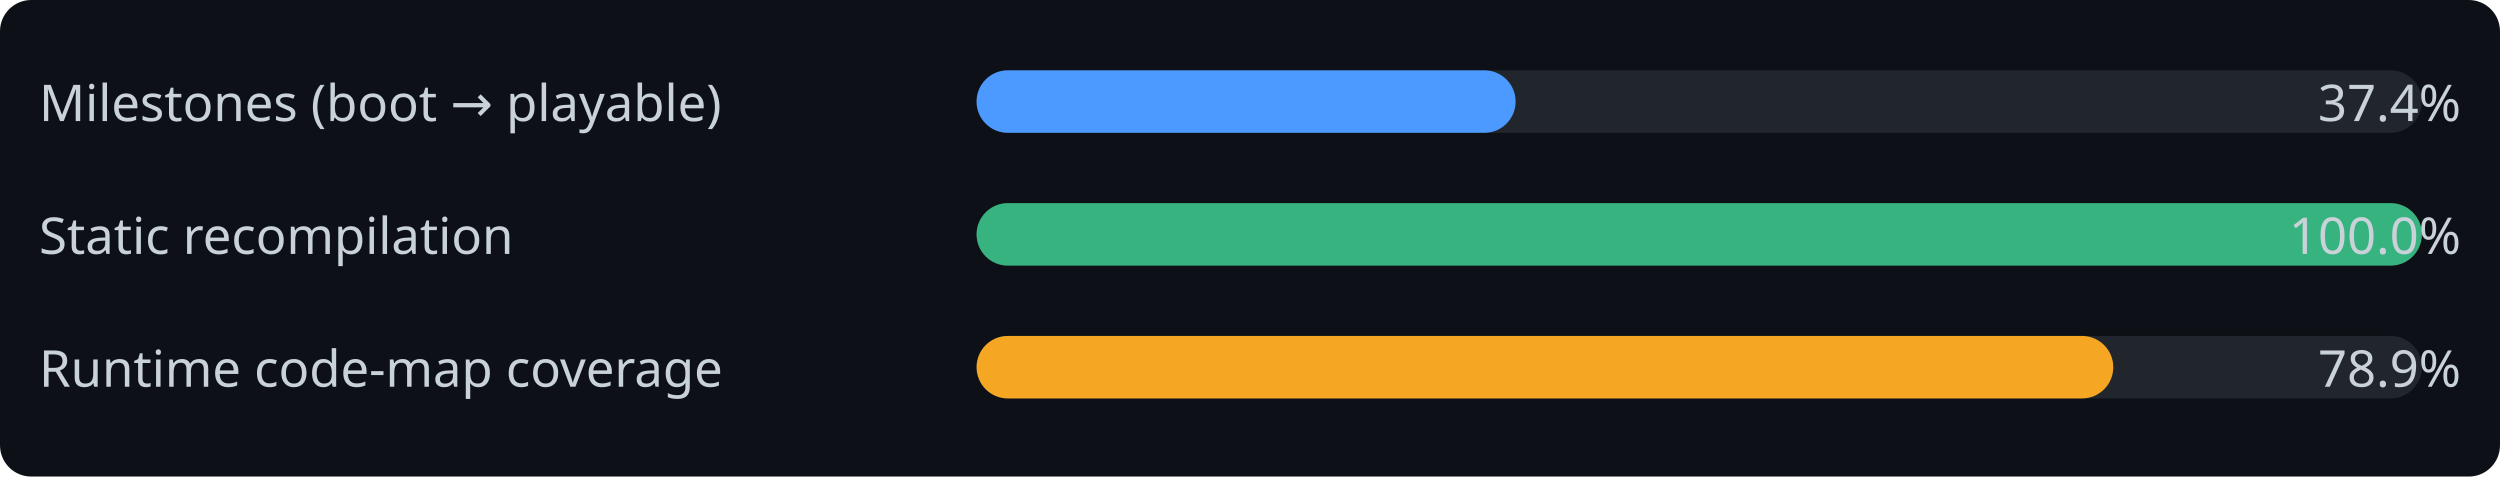
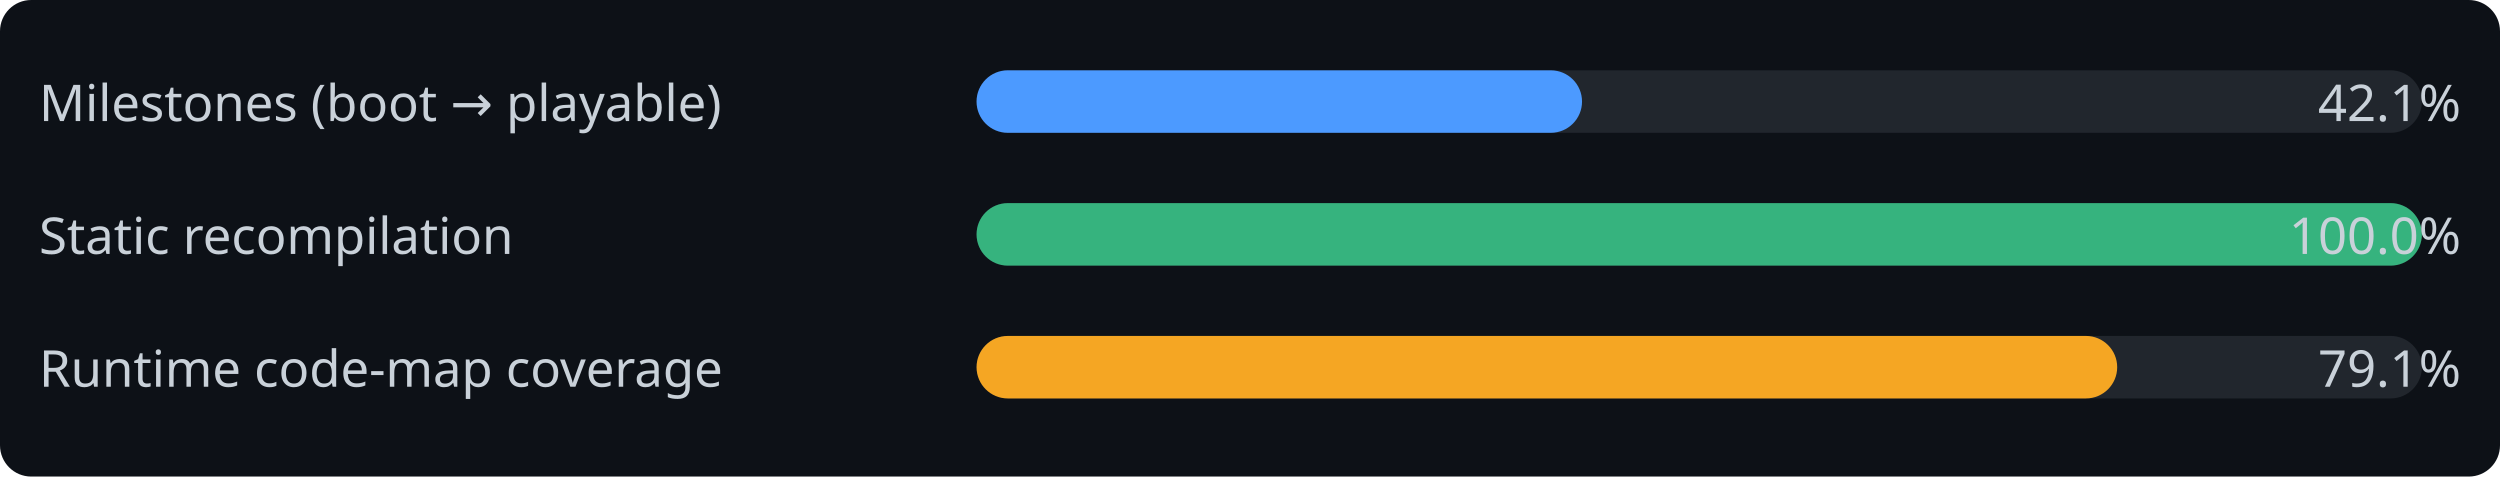
<svg xmlns="http://www.w3.org/2000/svg" width="640" height="122" font-family="Segoe UI, sans-serif">
  <rect width="640" height="122" rx="8" fill="#0d1117" />
  <text x="10" y="31" font-size="13" fill="#c9d1d9">Milestones (boot → playable)</text>
  <rect x="250" y="18" width="370" height="16" rx="8" fill="#21262d" />
-   <rect x="250" y="18" width="138" height="16" rx="8" fill="#4c9aff" />
-   <text x="630" y="31" font-size="13" fill="#c9d1d9" text-anchor="end">37.4%</text>
+   <rect x="250" y="18" width="155" height="16" rx="8" fill="#4c9aff" />
+   <text x="630" y="31" font-size="13" fill="#c9d1d9" text-anchor="end">42.1%</text>
  <text x="10" y="65" font-size="13" fill="#c9d1d9">Static recompilation</text>
  <rect x="250" y="52" width="370" height="16" rx="8" fill="#21262d" />
  <rect x="250" y="52" width="370" height="16" rx="8" fill="#36b37e" />
  <text x="630" y="65" font-size="13" fill="#c9d1d9" text-anchor="end">100.0%</text>
  <text x="10" y="99" font-size="13" fill="#c9d1d9">Runtime code-map coverage</text>
  <rect x="250" y="86" width="370" height="16" rx="8" fill="#21262d" />
-   <rect x="250" y="86" width="291" height="16" rx="8" fill="#f5a623" />
-   <text x="630" y="99" font-size="13" fill="#c9d1d9" text-anchor="end">78.9%</text>
+   <rect x="250" y="86" width="292" height="16" rx="8" fill="#f5a623" />
+   <text x="630" y="99" font-size="13" fill="#c9d1d9" text-anchor="end">79.1%</text>
</svg>
